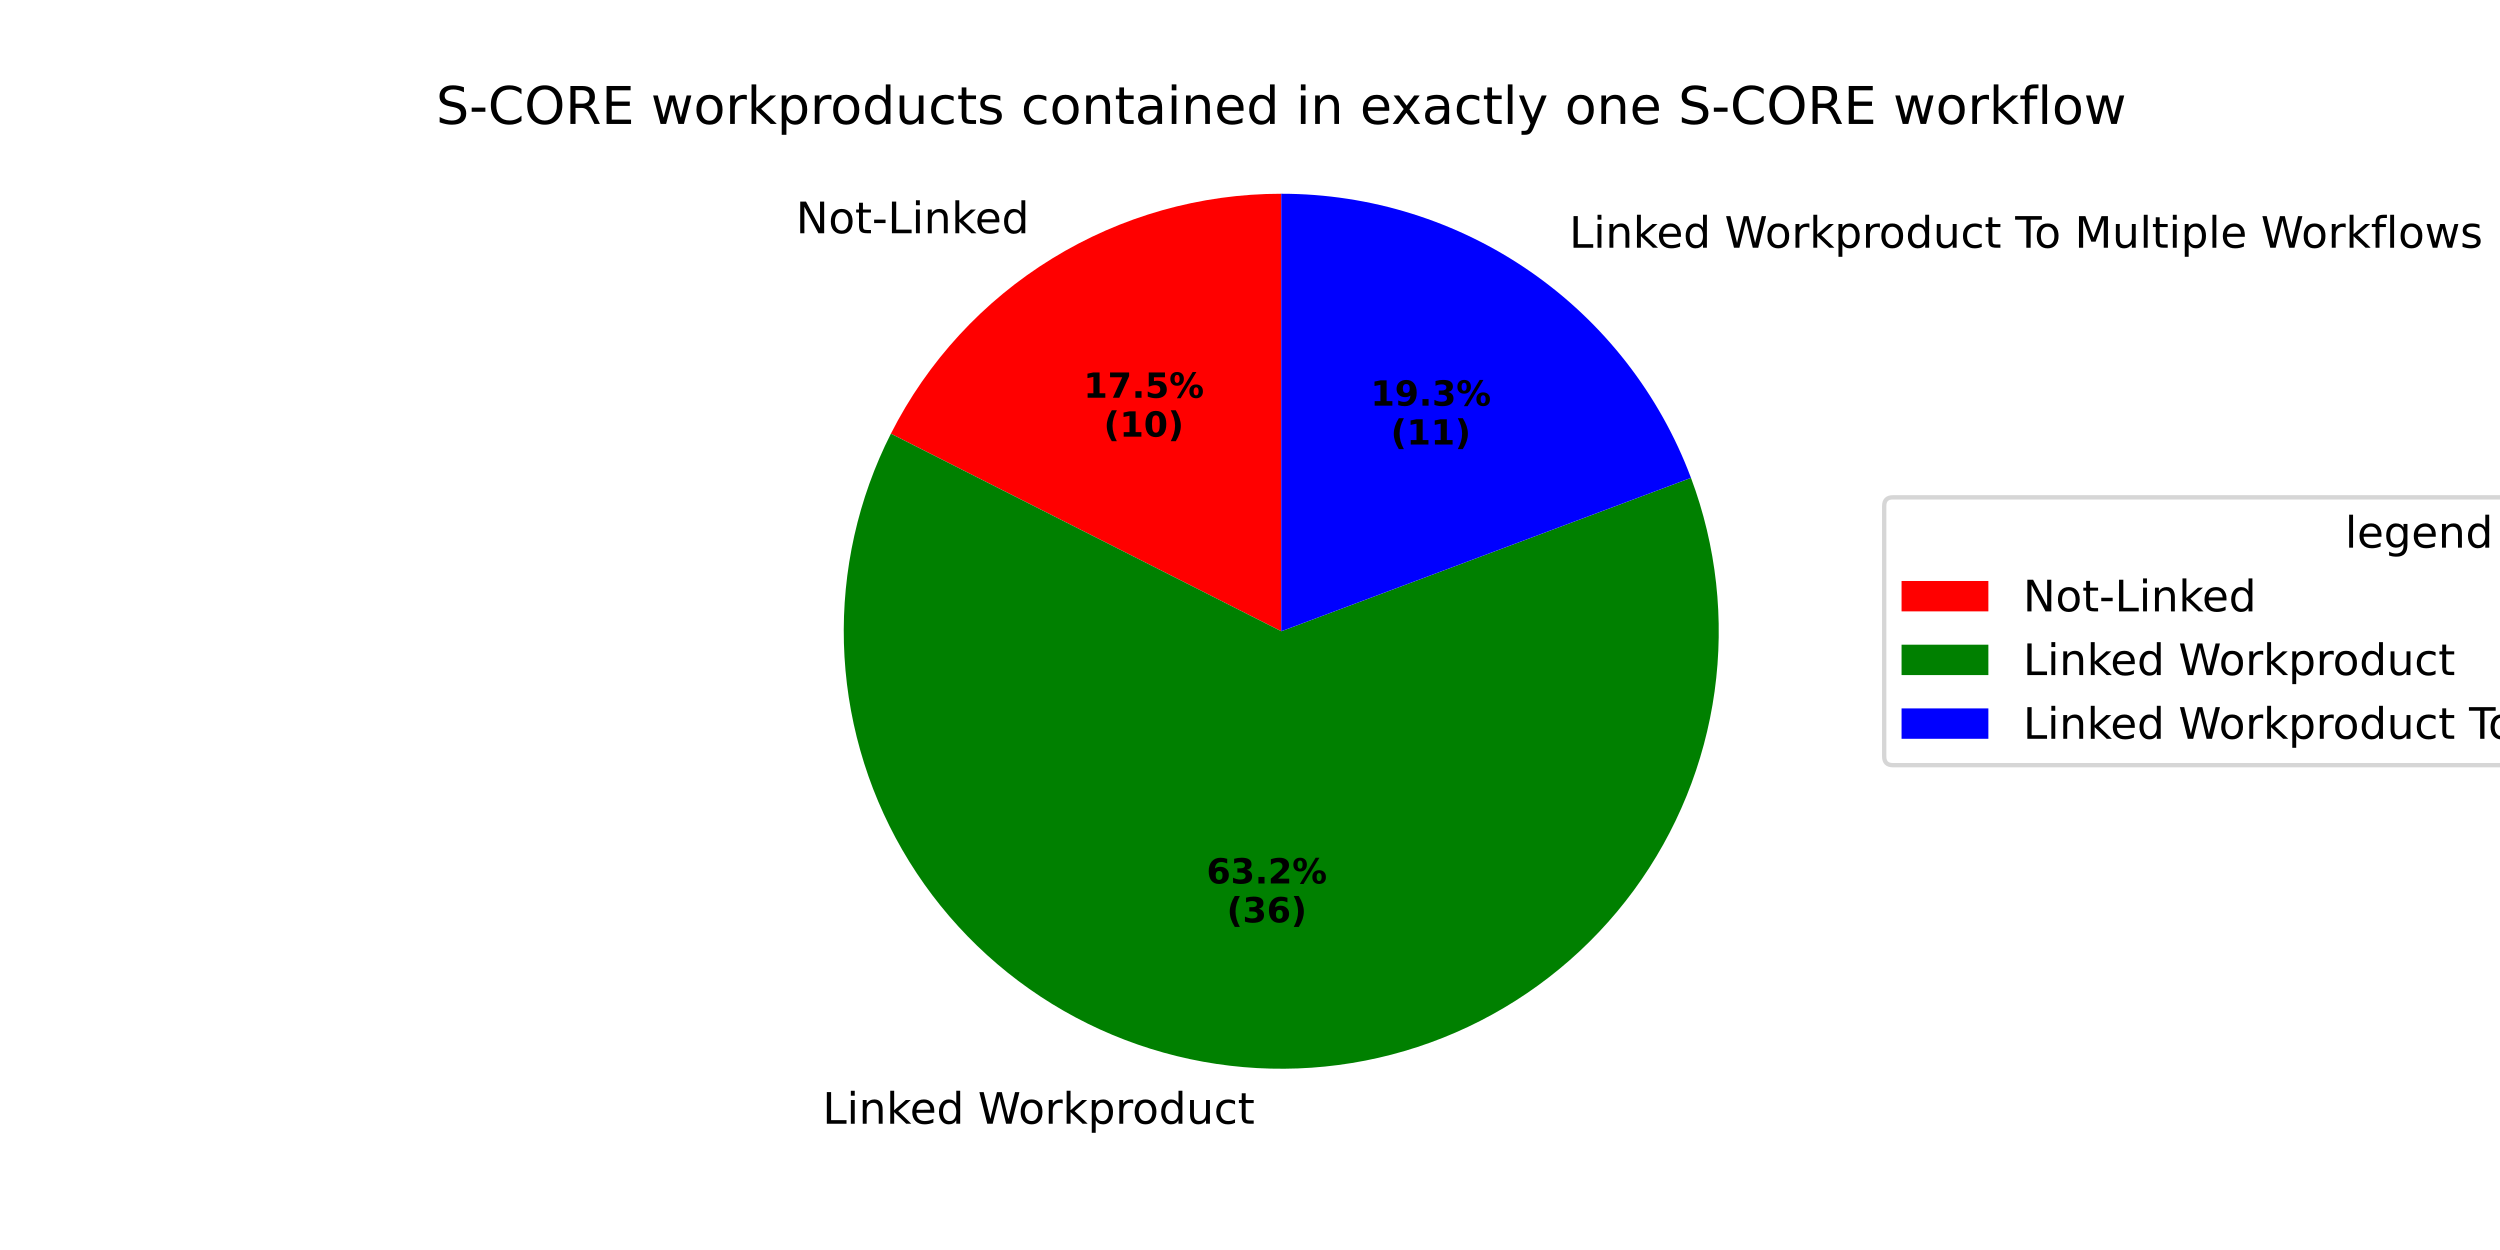
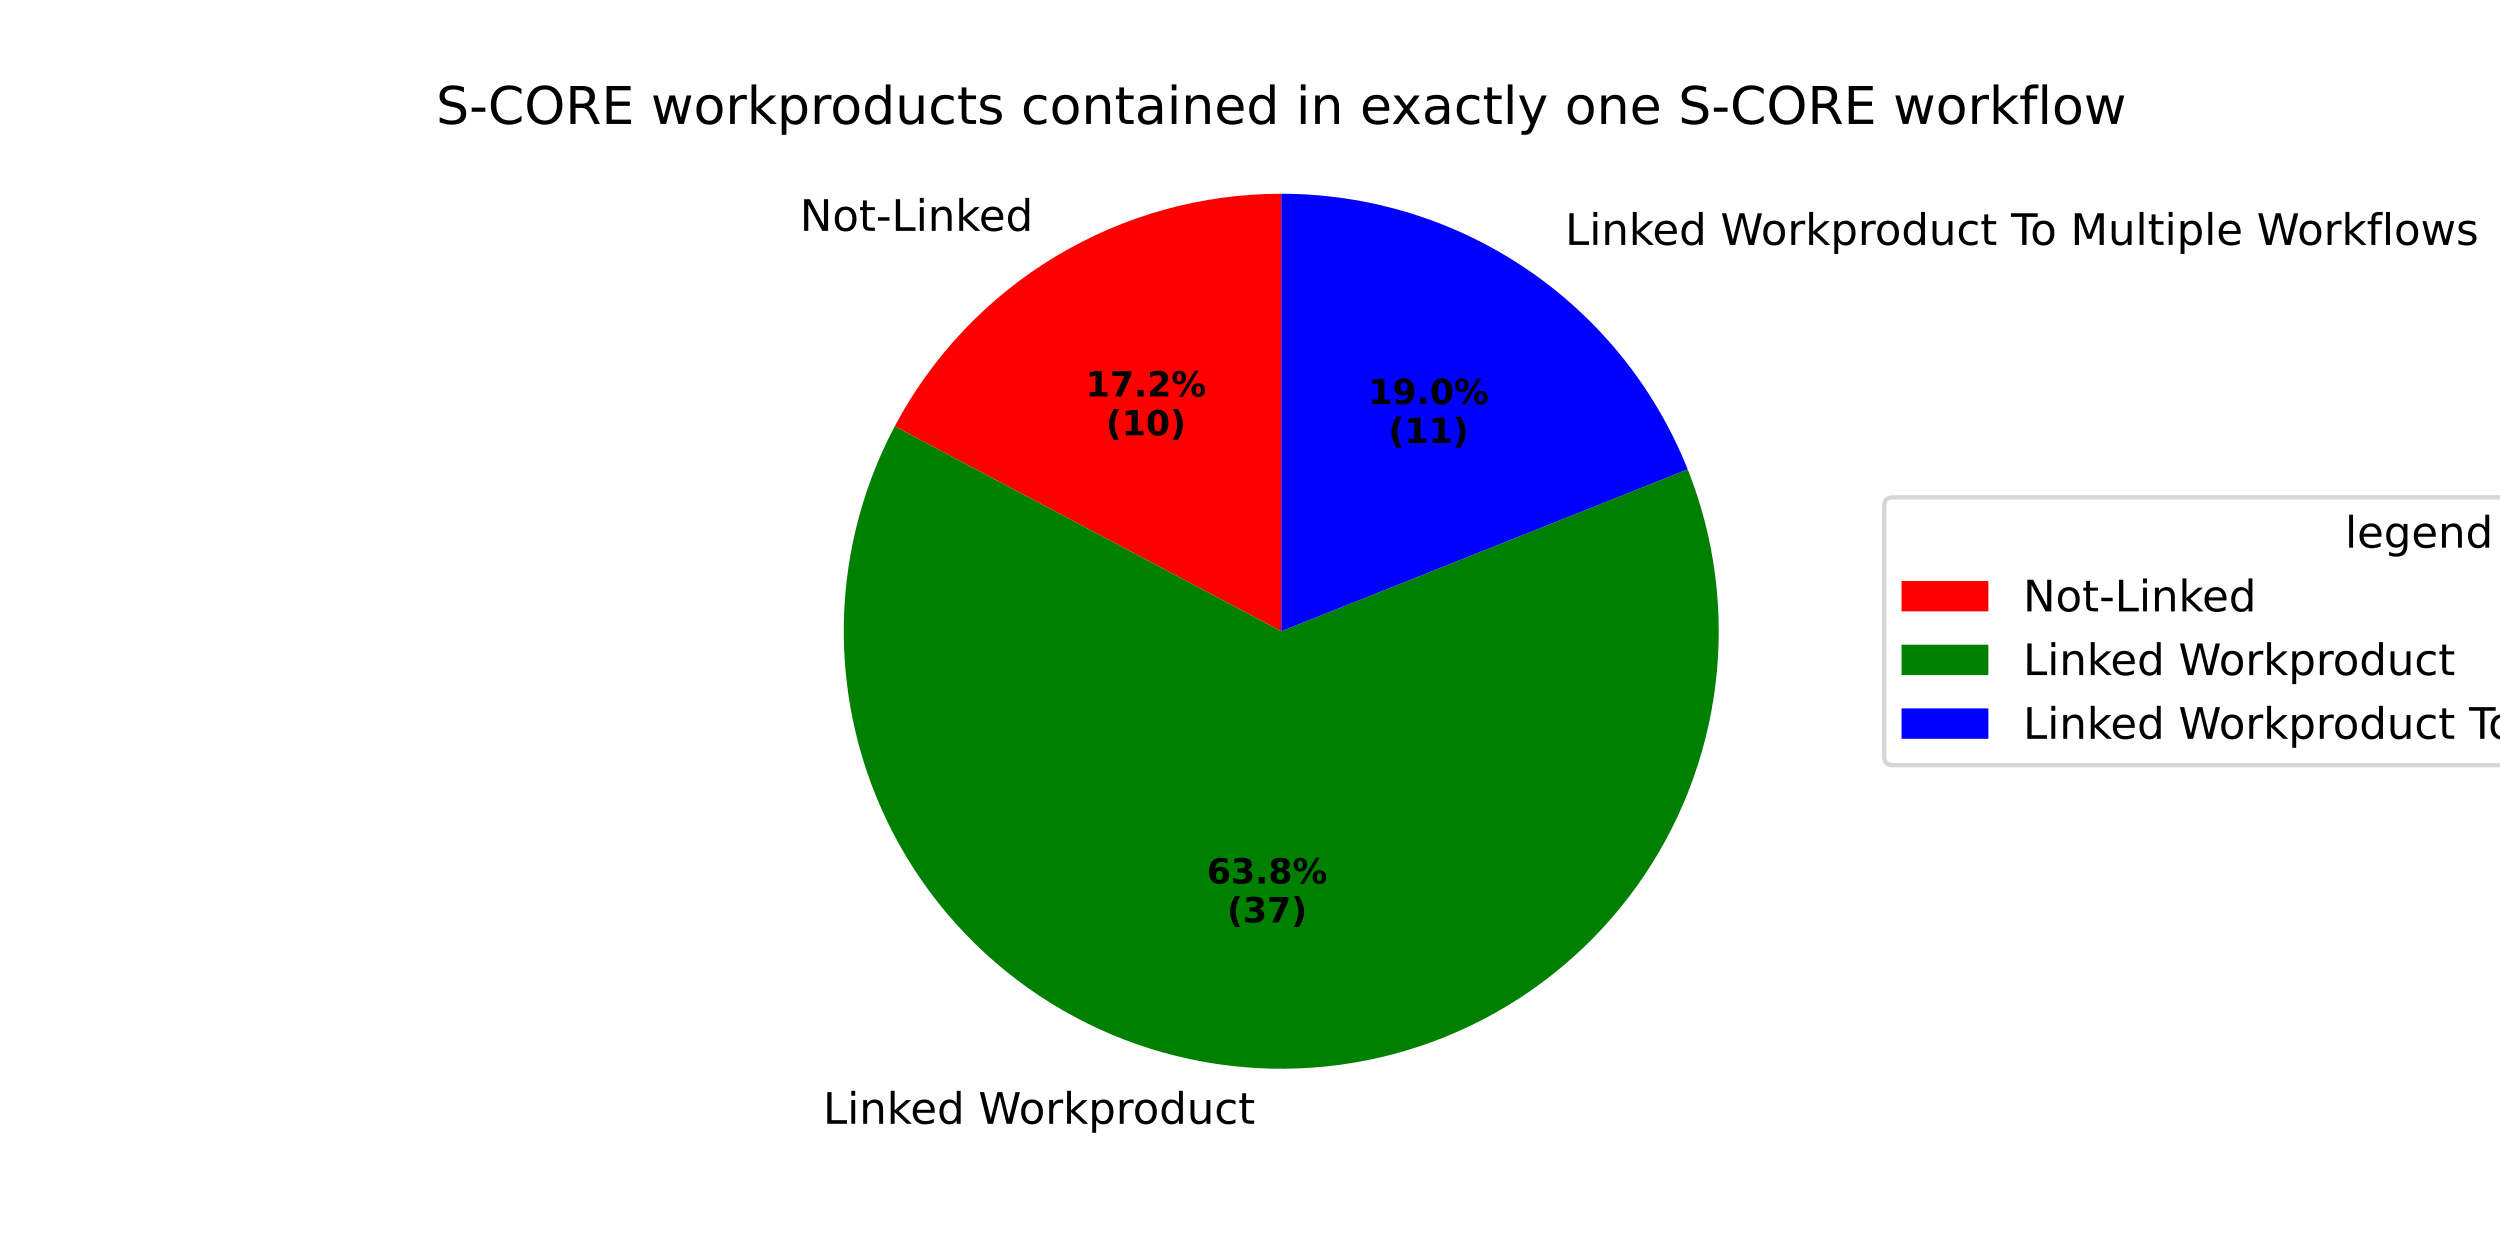
<svg xmlns="http://www.w3.org/2000/svg" xmlns:xlink="http://www.w3.org/1999/xlink" width="576pt" height="288pt" viewBox="0 0 576 288" version="1.1">
  <defs>
    <style type="text/css">*{stroke-linejoin: round; stroke-linecap: butt}</style>
  </defs>
  <g id="figure_1">
    <g id="patch_1">
      <path d="M 0 288  L 576 288  L 576 0  L 0 0  z " style="fill: #ffffff" />
    </g>
    <g id="axes_1">
      <g id="patch_2">
-         <path d="M 295.2 44.64  C 276.565 44.64 258.29 49.808 242.414 59.567  C 226.538 69.325 213.675 83.298 205.261 99.925  L 295.2 145.44  z " style="fill: #ff0000" />
+         <path d="M 295.2 44.64  C 276.89 44.64 258.921 49.629 243.232 59.069  C 227.543 68.509 214.719 82.047 206.142 98.224  L 295.2 145.44  z " style="fill: #ff0000" />
      </g>
      <g id="patch_3">
-         <path d="M 205.261 99.925  C 197.697 114.872 193.977 131.472 194.438 148.217  C 194.9 164.963 199.529 181.332 207.905 195.84  C 216.281 210.348 228.143 222.541 242.414 231.313  C 256.685 240.086 272.921 245.164 289.647 246.087  C 306.374 247.01 323.069 243.749 338.219 236.599  C 353.369 229.45 366.5 218.635 376.421 205.137  C 386.342 191.639 392.744 175.878 395.045 159.285  C 397.346 142.692 395.474 125.784 389.6 110.096  L 295.2 145.44  z " style="fill: #008000" />
+         <path d="M 206.142 98.224  C 198.216 113.175 194.18 129.884 194.409 146.805  C 194.638 163.726 199.125 180.319 207.453 195.05  C 215.782 209.781 227.687 222.18 242.067 231.1  C 256.448 240.019 272.845 245.176 289.743 246.092  C 306.64 247.008 323.499 243.655 338.76 236.342  C 354.02 229.029 367.196 217.99 377.069 204.246  C 386.941 190.502 393.195 174.491 395.252 157.694  C 397.31 140.898 395.104 123.85 388.841 108.13  L 295.2 145.44  z " style="fill: #008000" />
      </g>
      <g id="patch_4">
-         <path d="M 389.6 110.096  C 382.403 90.873 369.504 74.3 352.637 62.605  C 335.769 50.909 315.725 44.64 295.2 44.64  L 295.2 145.44  z " style="fill: #0000ff" />
+         <path d="M 388.841 108.13  C 381.377 89.396 368.459 73.326 351.768 62.009  C 335.076 50.692 315.366 44.64 295.2 44.64  L 295.2 145.44  z " style="fill: #0000ff" />
      </g>
      <g id="matplotlib.axis_1" />
      <g id="matplotlib.axis_2" />
      <g id="text_1">
-         <g transform="translate(183.3899 53.73856) scale(0.1 -0.1)">
+         <g transform="translate(184.2901 53.19106) scale(0.1 -0.1)">
          <defs>
            <path id="DejaVuSans-4e" d="M 628 4666  L 1478 4666  L 3547 763  L 3547 4666  L 4159 4666  L 4159 0  L 3309 0  L 1241 3903  L 1241 0  L 628 0  L 628 4666  z " transform="scale(0.015625)" />
            <path id="DejaVuSans-6f" d="M 1959 3097  Q 1497 3097 1228 2736  Q 959 2375 959 1747  Q 959 1119 1226 758  Q 1494 397 1959 397  Q 2419 397 2687 759  Q 2956 1122 2956 1747  Q 2956 2369 2687 2733  Q 2419 3097 1959 3097  z M 1959 3584  Q 2709 3584 3137 3096  Q 3566 2609 3566 1747  Q 3566 888 3137 398  Q 2709 -91 1959 -91  Q 1206 -91 779 398  Q 353 888 353 1747  Q 353 2609 779 3096  Q 1206 3584 1959 3584  z " transform="scale(0.015625)" />
            <path id="DejaVuSans-74" d="M 1172 4494  L 1172 3500  L 2356 3500  L 2356 3053  L 1172 3053  L 1172 1153  Q 1172 725 1289 603  Q 1406 481 1766 481  L 2356 481  L 2356 0  L 1766 0  Q 1100 0 847 248  Q 594 497 594 1153  L 594 3053  L 172 3053  L 172 3500  L 594 3500  L 594 4494  L 1172 4494  z " transform="scale(0.015625)" />
            <path id="DejaVuSans-2d" d="M 313 2009  L 1997 2009  L 1997 1497  L 313 1497  L 313 2009  z " transform="scale(0.015625)" />
            <path id="DejaVuSans-4c" d="M 628 4666  L 1259 4666  L 1259 531  L 3531 531  L 3531 0  L 628 0  L 628 4666  z " transform="scale(0.015625)" />
            <path id="DejaVuSans-69" d="M 603 3500  L 1178 3500  L 1178 0  L 603 0  L 603 3500  z M 603 4863  L 1178 4863  L 1178 4134  L 603 4134  L 603 4863  z " transform="scale(0.015625)" />
            <path id="DejaVuSans-6e" d="M 3513 2113  L 3513 0  L 2938 0  L 2938 2094  Q 2938 2591 2744 2837  Q 2550 3084 2163 3084  Q 1697 3084 1428 2787  Q 1159 2491 1159 1978  L 1159 0  L 581 0  L 581 3500  L 1159 3500  L 1159 2956  Q 1366 3272 1645 3428  Q 1925 3584 2291 3584  Q 2894 3584 3203 3211  Q 3513 2838 3513 2113  z " transform="scale(0.015625)" />
            <path id="DejaVuSans-6b" d="M 581 4863  L 1159 4863  L 1159 1991  L 2875 3500  L 3609 3500  L 1753 1863  L 3688 0  L 2938 0  L 1159 1709  L 1159 0  L 581 0  L 581 4863  z " transform="scale(0.015625)" />
            <path id="DejaVuSans-65" d="M 3597 1894  L 3597 1613  L 953 1613  Q 991 1019 1311 708  Q 1631 397 2203 397  Q 2534 397 2845 478  Q 3156 559 3463 722  L 3463 178  Q 3153 47 2828 -22  Q 2503 -91 2169 -91  Q 1331 -91 842 396  Q 353 884 353 1716  Q 353 2575 817 3079  Q 1281 3584 2069 3584  Q 2775 3584 3186 3129  Q 3597 2675 3597 1894  z M 3022 2063  Q 3016 2534 2758 2815  Q 2500 3097 2075 3097  Q 1594 3097 1305 2825  Q 1016 2553 972 2059  L 3022 2063  z " transform="scale(0.015625)" />
            <path id="DejaVuSans-64" d="M 2906 2969  L 2906 4863  L 3481 4863  L 3481 0  L 2906 0  L 2906 525  Q 2725 213 2448 61  Q 2172 -91 1784 -91  Q 1150 -91 751 415  Q 353 922 353 1747  Q 353 2572 751 3078  Q 1150 3584 1784 3584  Q 2172 3584 2448 3432  Q 2725 3281 2906 2969  z M 947 1747  Q 947 1113 1208 752  Q 1469 391 1925 391  Q 2381 391 2643 752  Q 2906 1113 2906 1747  Q 2906 2381 2643 2742  Q 2381 3103 1925 3103  Q 1469 3103 1208 2742  Q 947 2381 947 1747  z " transform="scale(0.015625)" />
          </defs>
          <use xlink:href="#DejaVuSans-4e" />
          <use xlink:href="#DejaVuSans-6f" transform="translate(74.80469 0)" />
          <use xlink:href="#DejaVuSans-74" transform="translate(135.9863 0)" />
          <use xlink:href="#DejaVuSans-2d" transform="translate(175.1953 0)" />
          <use xlink:href="#DejaVuSans-4c" transform="translate(211.2793 0)" />
          <use xlink:href="#DejaVuSans-69" transform="translate(266.9922 0)" />
          <use xlink:href="#DejaVuSans-6e" transform="translate(294.7754 0)" />
          <use xlink:href="#DejaVuSans-6b" transform="translate(358.1543 0)" />
          <use xlink:href="#DejaVuSans-65" transform="translate(412.4395 0)" />
          <use xlink:href="#DejaVuSans-64" transform="translate(473.9629 0)" />
        </g>
      </g>
      <g id="text_2">
-         <g transform="translate(249.6514 91.64429) scale(0.08 -0.08)">
+         <g transform="translate(250.1425 91.34566) scale(0.08 -0.08)">
          <defs>
            <path id="DejaVuSans-Bold-31" d="M 750 831  L 1813 831  L 1813 3847  L 722 3622  L 722 4441  L 1806 4666  L 2950 4666  L 2950 831  L 4013 831  L 4013 0  L 750 0  L 750 831  z " transform="scale(0.015625)" />
            <path id="DejaVuSans-Bold-37" d="M 428 4666  L 3944 4666  L 3944 3988  L 2125 0  L 953 0  L 2675 3781  L 428 3781  L 428 4666  z " transform="scale(0.015625)" />
            <path id="DejaVuSans-Bold-2e" d="M 653 1209  L 1778 1209  L 1778 0  L 653 0  L 653 1209  z " transform="scale(0.015625)" />
-             <path id="DejaVuSans-Bold-35" d="M 678 4666  L 3669 4666  L 3669 3781  L 1638 3781  L 1638 3059  Q 1775 3097 1914 3117  Q 2053 3138 2203 3138  Q 3056 3138 3531 2711  Q 4006 2284 4006 1522  Q 4006 766 3489 337  Q 2972 -91 2053 -91  Q 1656 -91 1267 -14  Q 878 63 494 219  L 494 1166  Q 875 947 1217 837  Q 1559 728 1863 728  Q 2300 728 2551 942  Q 2803 1156 2803 1522  Q 2803 1891 2551 2103  Q 2300 2316 1863 2316  Q 1603 2316 1309 2248  Q 1016 2181 678 2041  L 678 4666  z " transform="scale(0.015625)" />
+             <path id="DejaVuSans-Bold-32" d="M 1844 884  L 3897 884  L 3897 0  L 506 0  L 506 884  L 2209 2388  Q 2438 2594 2547 2791  Q 2656 2988 2656 3200  Q 2656 3528 2436 3728  Q 2216 3928 1850 3928  Q 1569 3928 1234 3808  Q 900 3688 519 3450  L 519 4475  Q 925 4609 1322 4679  Q 1719 4750 2100 4750  Q 2938 4750 3402 4381  Q 3866 4013 3866 3353  Q 3866 2972 3669 2642  Q 3472 2313 2841 1759  L 1844 884  z " transform="scale(0.015625)" />
            <path id="DejaVuSans-Bold-25" d="M 4959 1925  Q 4738 1925 4616 1733  Q 4494 1541 4494 1184  Q 4494 825 4614 633  Q 4734 441 4959 441  Q 5184 441 5303 633  Q 5422 825 5422 1184  Q 5422 1541 5301 1733  Q 5181 1925 4959 1925  z M 4959 2450  Q 5541 2450 5875 2112  Q 6209 1775 6209 1184  Q 6209 594 5875 251  Q 5541 -91 4959 -91  Q 4378 -91 4042 251  Q 3706 594 3706 1184  Q 3706 1772 4042 2111  Q 4378 2450 4959 2450  z M 2094 -91  L 1403 -91  L 4319 4750  L 5013 4750  L 2094 -91  z M 1453 4750  Q 2034 4750 2367 4411  Q 2700 4072 2700 3481  Q 2700 2891 2367 2550  Q 2034 2209 1453 2209  Q 872 2209 539 2550  Q 206 2891 206 3481  Q 206 4072 539 4411  Q 872 4750 1453 4750  z M 1453 4225  Q 1228 4225 1106 4031  Q 984 3838 984 3481  Q 984 3122 1106 2926  Q 1228 2731 1453 2731  Q 1678 2731 1798 2926  Q 1919 3122 1919 3481  Q 1919 3838 1797 4031  Q 1675 4225 1453 4225  z " transform="scale(0.015625)" />
          </defs>
          <use xlink:href="#DejaVuSans-Bold-31" />
          <use xlink:href="#DejaVuSans-Bold-37" transform="translate(69.58008 0)" />
          <use xlink:href="#DejaVuSans-Bold-2e" transform="translate(139.1602 0)" />
-           <use xlink:href="#DejaVuSans-Bold-35" transform="translate(177.1484 0)" />
+           <use xlink:href="#DejaVuSans-Bold-32" transform="translate(177.1484 0)" />
          <use xlink:href="#DejaVuSans-Bold-25" transform="translate(246.7285 0)" />
        </g>
-         <g transform="translate(254.3058 100.6025) scale(0.08 -0.08)">
+         <g transform="translate(254.7968 100.3039) scale(0.08 -0.08)">
          <defs>
            <path id="DejaVuSans-Bold-28" d="M 2413 -844  L 1484 -844  Q 1006 -72 778 623  Q 550 1319 550 2003  Q 550 2688 779 3389  Q 1009 4091 1484 4856  L 2413 4856  Q 2013 4116 1813 3408  Q 1613 2700 1613 2009  Q 1613 1319 1811 609  Q 2009 -100 2413 -844  z " transform="scale(0.015625)" />
            <path id="DejaVuSans-Bold-30" d="M 2944 2338  Q 2944 3213 2780 3570  Q 2616 3928 2228 3928  Q 1841 3928 1675 3570  Q 1509 3213 1509 2338  Q 1509 1453 1675 1090  Q 1841 728 2228 728  Q 2613 728 2778 1090  Q 2944 1453 2944 2338  z M 4147 2328  Q 4147 1169 3647 539  Q 3147 -91 2228 -91  Q 1306 -91 806 539  Q 306 1169 306 2328  Q 306 3491 806 4120  Q 1306 4750 2228 4750  Q 3147 4750 3647 4120  Q 4147 3491 4147 2328  z " transform="scale(0.015625)" />
            <path id="DejaVuSans-Bold-29" d="M 513 -844  Q 913 -100 1113 609  Q 1313 1319 1313 2009  Q 1313 2700 1113 3408  Q 913 4116 513 4856  L 1441 4856  Q 1916 4091 2145 3389  Q 2375 2688 2375 2003  Q 2375 1319 2147 623  Q 1919 -72 1441 -844  L 513 -844  z " transform="scale(0.015625)" />
          </defs>
          <use xlink:href="#DejaVuSans-Bold-28" />
          <use xlink:href="#DejaVuSans-Bold-31" transform="translate(45.70312 0)" />
          <use xlink:href="#DejaVuSans-Bold-30" transform="translate(115.2832 0)" />
          <use xlink:href="#DejaVuSans-Bold-29" transform="translate(184.8633 0)" />
        </g>
      </g>
      <g id="text_3">
-         <g transform="translate(186.3404 258.911) scale(0.1 -0.1)">
+         <g transform="translate(186.4456 258.9168) scale(0.1 -0.1)">
          <defs>
            <path id="DejaVuSans-20" transform="scale(0.015625)" />
            <path id="DejaVuSans-57" d="M 213 4666  L 850 4666  L 1831 722  L 2809 4666  L 3519 4666  L 4500 722  L 5478 4666  L 6119 4666  L 4947 0  L 4153 0  L 3169 4050  L 2175 0  L 1381 0  L 213 4666  z " transform="scale(0.015625)" />
            <path id="DejaVuSans-72" d="M 2631 2963  Q 2534 3019 2420 3045  Q 2306 3072 2169 3072  Q 1681 3072 1420 2755  Q 1159 2438 1159 1844  L 1159 0  L 581 0  L 581 3500  L 1159 3500  L 1159 2956  Q 1341 3275 1631 3429  Q 1922 3584 2338 3584  Q 2397 3584 2469 3576  Q 2541 3569 2628 3553  L 2631 2963  z " transform="scale(0.015625)" />
            <path id="DejaVuSans-70" d="M 1159 525  L 1159 -1331  L 581 -1331  L 581 3500  L 1159 3500  L 1159 2969  Q 1341 3281 1617 3432  Q 1894 3584 2278 3584  Q 2916 3584 3314 3078  Q 3713 2572 3713 1747  Q 3713 922 3314 415  Q 2916 -91 2278 -91  Q 1894 -91 1617 61  Q 1341 213 1159 525  z M 3116 1747  Q 3116 2381 2855 2742  Q 2594 3103 2138 3103  Q 1681 3103 1420 2742  Q 1159 2381 1159 1747  Q 1159 1113 1420 752  Q 1681 391 2138 391  Q 2594 391 2855 752  Q 3116 1113 3116 1747  z " transform="scale(0.015625)" />
            <path id="DejaVuSans-75" d="M 544 1381  L 544 3500  L 1119 3500  L 1119 1403  Q 1119 906 1312 657  Q 1506 409 1894 409  Q 2359 409 2629 706  Q 2900 1003 2900 1516  L 2900 3500  L 3475 3500  L 3475 0  L 2900 0  L 2900 538  Q 2691 219 2414 64  Q 2138 -91 1772 -91  Q 1169 -91 856 284  Q 544 659 544 1381  z M 1991 3584  L 1991 3584  z " transform="scale(0.015625)" />
            <path id="DejaVuSans-63" d="M 3122 3366  L 3122 2828  Q 2878 2963 2633 3030  Q 2388 3097 2138 3097  Q 1578 3097 1268 2742  Q 959 2388 959 1747  Q 959 1106 1268 751  Q 1578 397 2138 397  Q 2388 397 2633 464  Q 2878 531 3122 666  L 3122 134  Q 2881 22 2623 -34  Q 2366 -91 2075 -91  Q 1284 -91 818 406  Q 353 903 353 1747  Q 353 2603 823 3093  Q 1294 3584 2113 3584  Q 2378 3584 2631 3529  Q 2884 3475 3122 3366  z " transform="scale(0.015625)" />
          </defs>
          <use xlink:href="#DejaVuSans-20" />
          <use xlink:href="#DejaVuSans-4c" transform="translate(31.78711 0)" />
          <use xlink:href="#DejaVuSans-69" transform="translate(87.5 0)" />
          <use xlink:href="#DejaVuSans-6e" transform="translate(115.2832 0)" />
          <use xlink:href="#DejaVuSans-6b" transform="translate(178.6621 0)" />
          <use xlink:href="#DejaVuSans-65" transform="translate(232.9473 0)" />
          <use xlink:href="#DejaVuSans-64" transform="translate(294.4707 0)" />
          <use xlink:href="#DejaVuSans-20" transform="translate(357.9473 0)" />
          <use xlink:href="#DejaVuSans-57" transform="translate(389.7344 0)" />
          <use xlink:href="#DejaVuSans-6f" transform="translate(482.7363 0)" />
          <use xlink:href="#DejaVuSans-72" transform="translate(543.918 0)" />
          <use xlink:href="#DejaVuSans-6b" transform="translate(585.0312 0)" />
          <use xlink:href="#DejaVuSans-70" transform="translate(642.9414 0)" />
          <use xlink:href="#DejaVuSans-72" transform="translate(706.418 0)" />
          <use xlink:href="#DejaVuSans-6f" transform="translate(745.2812 0)" />
          <use xlink:href="#DejaVuSans-64" transform="translate(806.4629 0)" />
          <use xlink:href="#DejaVuSans-75" transform="translate(869.9395 0)" />
          <use xlink:href="#DejaVuSans-63" transform="translate(933.3184 0)" />
          <use xlink:href="#DejaVuSans-74" transform="translate(988.2988 0)" />
        </g>
      </g>
      <g id="text_4">
-         <g transform="translate(277.9915 203.5565) scale(0.08 -0.08)">
+         <g transform="translate(278.0488 203.5597) scale(0.08 -0.08)">
          <defs>
            <path id="DejaVuSans-Bold-36" d="M 2316 2303  Q 2000 2303 1842 2098  Q 1684 1894 1684 1484  Q 1684 1075 1842 870  Q 2000 666 2316 666  Q 2634 666 2792 870  Q 2950 1075 2950 1484  Q 2950 1894 2792 2098  Q 2634 2303 2316 2303  z M 3803 4544  L 3803 3681  Q 3506 3822 3243 3889  Q 2981 3956 2731 3956  Q 2194 3956 1894 3657  Q 1594 3359 1544 2772  Q 1750 2925 1990 3001  Q 2231 3078 2516 3078  Q 3231 3078 3670 2659  Q 4109 2241 4109 1563  Q 4109 813 3618 361  Q 3128 -91 2303 -91  Q 1394 -91 895 523  Q 397 1138 397 2266  Q 397 3422 980 4083  Q 1563 4744 2578 4744  Q 2900 4744 3203 4694  Q 3506 4644 3803 4544  z " transform="scale(0.015625)" />
            <path id="DejaVuSans-Bold-33" d="M 2981 2516  Q 3453 2394 3698 2092  Q 3944 1791 3944 1325  Q 3944 631 3412 270  Q 2881 -91 1863 -91  Q 1503 -91 1142 -33  Q 781 25 428 141  L 428 1069  Q 766 900 1098 814  Q 1431 728 1753 728  Q 2231 728 2486 893  Q 2741 1059 2741 1369  Q 2741 1688 2480 1852  Q 2219 2016 1709 2016  L 1228 2016  L 1228 2791  L 1734 2791  Q 2188 2791 2409 2933  Q 2631 3075 2631 3366  Q 2631 3634 2415 3781  Q 2200 3928 1806 3928  Q 1516 3928 1219 3862  Q 922 3797 628 3669  L 628 4550  Q 984 4650 1334 4700  Q 1684 4750 2022 4750  Q 2931 4750 3382 4451  Q 3834 4153 3834 3553  Q 3834 3144 3618 2883  Q 3403 2622 2981 2516  z " transform="scale(0.015625)" />
-             <path id="DejaVuSans-Bold-32" d="M 1844 884  L 3897 884  L 3897 0  L 506 0  L 506 884  L 2209 2388  Q 2438 2594 2547 2791  Q 2656 2988 2656 3200  Q 2656 3528 2436 3728  Q 2216 3928 1850 3928  Q 1569 3928 1234 3808  Q 900 3688 519 3450  L 519 4475  Q 925 4609 1322 4679  Q 1719 4750 2100 4750  Q 2938 4750 3402 4381  Q 3866 4013 3866 3353  Q 3866 2972 3669 2642  Q 3472 2313 2841 1759  L 1844 884  z " transform="scale(0.015625)" />
+             <path id="DejaVuSans-Bold-38" d="M 2228 2088  Q 1891 2088 1709 1903  Q 1528 1719 1528 1375  Q 1528 1031 1709 848  Q 1891 666 2228 666  Q 2563 666 2741 848  Q 2919 1031 2919 1375  Q 2919 1722 2741 1905  Q 2563 2088 2228 2088  z M 1350 2484  Q 925 2613 709 2878  Q 494 3144 494 3541  Q 494 4131 934 4440  Q 1375 4750 2228 4750  Q 3075 4750 3515 4442  Q 3956 4134 3956 3541  Q 3956 3144 3739 2878  Q 3522 2613 3097 2484  Q 3572 2353 3814 2058  Q 4056 1763 4056 1313  Q 4056 619 3595 264  Q 3134 -91 2228 -91  Q 1319 -91 855 264  Q 391 619 391 1313  Q 391 1763 633 2058  Q 875 2353 1350 2484  z M 1631 3419  Q 1631 3141 1786 2991  Q 1941 2841 2228 2841  Q 2509 2841 2662 2991  Q 2816 3141 2816 3419  Q 2816 3697 2662 3845  Q 2509 3994 2228 3994  Q 1941 3994 1786 3844  Q 1631 3694 1631 3419  z " transform="scale(0.015625)" />
          </defs>
          <use xlink:href="#DejaVuSans-Bold-36" />
          <use xlink:href="#DejaVuSans-Bold-33" transform="translate(69.58008 0)" />
          <use xlink:href="#DejaVuSans-Bold-2e" transform="translate(139.1602 0)" />
-           <use xlink:href="#DejaVuSans-Bold-32" transform="translate(177.1484 0)" />
+           <use xlink:href="#DejaVuSans-Bold-38" transform="translate(177.1484 0)" />
          <use xlink:href="#DejaVuSans-Bold-25" transform="translate(246.7285 0)" />
        </g>
-         <g transform="translate(282.6459 212.5148) scale(0.08 -0.08)">
+         <g transform="translate(282.7032 212.5179) scale(0.08 -0.08)">
          <use xlink:href="#DejaVuSans-Bold-28" />
          <use xlink:href="#DejaVuSans-Bold-33" transform="translate(45.70312 0)" />
-           <use xlink:href="#DejaVuSans-Bold-36" transform="translate(115.2832 0)" />
+           <use xlink:href="#DejaVuSans-Bold-37" transform="translate(115.2832 0)" />
          <use xlink:href="#DejaVuSans-Bold-29" transform="translate(184.8633 0)" />
        </g>
      </g>
      <g id="text_5">
-         <g transform="translate(358.3803 57.08063) scale(0.1 -0.1)">
+         <g transform="translate(357.4245 56.42524) scale(0.1 -0.1)">
          <defs>
            <path id="DejaVuSans-54" d="M -19 4666  L 3928 4666  L 3928 4134  L 2272 4134  L 2272 0  L 1638 0  L 1638 4134  L -19 4134  L -19 4666  z " transform="scale(0.015625)" />
            <path id="DejaVuSans-4d" d="M 628 4666  L 1569 4666  L 2759 1491  L 3956 4666  L 4897 4666  L 4897 0  L 4281 0  L 4281 4097  L 3078 897  L 2444 897  L 1241 4097  L 1241 0  L 628 0  L 628 4666  z " transform="scale(0.015625)" />
            <path id="DejaVuSans-6c" d="M 603 4863  L 1178 4863  L 1178 0  L 603 0  L 603 4863  z " transform="scale(0.015625)" />
            <path id="DejaVuSans-66" d="M 2375 4863  L 2375 4384  L 1825 4384  Q 1516 4384 1395 4259  Q 1275 4134 1275 3809  L 1275 3500  L 2222 3500  L 2222 3053  L 1275 3053  L 1275 0  L 697 0  L 697 3053  L 147 3053  L 147 3500  L 697 3500  L 697 3744  Q 697 4328 969 4595  Q 1241 4863 1831 4863  L 2375 4863  z " transform="scale(0.015625)" />
            <path id="DejaVuSans-77" d="M 269 3500  L 844 3500  L 1563 769  L 2278 3500  L 2956 3500  L 3675 769  L 4391 3500  L 4966 3500  L 4050 0  L 3372 0  L 2619 2869  L 1863 0  L 1184 0  L 269 3500  z " transform="scale(0.015625)" />
            <path id="DejaVuSans-73" d="M 2834 3397  L 2834 2853  Q 2591 2978 2328 3040  Q 2066 3103 1784 3103  Q 1356 3103 1142 2972  Q 928 2841 928 2578  Q 928 2378 1081 2264  Q 1234 2150 1697 2047  L 1894 2003  Q 2506 1872 2764 1633  Q 3022 1394 3022 966  Q 3022 478 2636 193  Q 2250 -91 1575 -91  Q 1294 -91 989 -36  Q 684 19 347 128  L 347 722  Q 666 556 975 473  Q 1284 391 1588 391  Q 1994 391 2212 530  Q 2431 669 2431 922  Q 2431 1156 2273 1281  Q 2116 1406 1581 1522  L 1381 1569  Q 847 1681 609 1914  Q 372 2147 372 2553  Q 372 3047 722 3315  Q 1072 3584 1716 3584  Q 2034 3584 2315 3537  Q 2597 3491 2834 3397  z " transform="scale(0.015625)" />
          </defs>
          <use xlink:href="#DejaVuSans-20" />
          <use xlink:href="#DejaVuSans-4c" transform="translate(31.78711 0)" />
          <use xlink:href="#DejaVuSans-69" transform="translate(87.5 0)" />
          <use xlink:href="#DejaVuSans-6e" transform="translate(115.2832 0)" />
          <use xlink:href="#DejaVuSans-6b" transform="translate(178.6621 0)" />
          <use xlink:href="#DejaVuSans-65" transform="translate(232.9473 0)" />
          <use xlink:href="#DejaVuSans-64" transform="translate(294.4707 0)" />
          <use xlink:href="#DejaVuSans-20" transform="translate(357.9473 0)" />
          <use xlink:href="#DejaVuSans-57" transform="translate(389.7344 0)" />
          <use xlink:href="#DejaVuSans-6f" transform="translate(482.7363 0)" />
          <use xlink:href="#DejaVuSans-72" transform="translate(543.918 0)" />
          <use xlink:href="#DejaVuSans-6b" transform="translate(585.0312 0)" />
          <use xlink:href="#DejaVuSans-70" transform="translate(642.9414 0)" />
          <use xlink:href="#DejaVuSans-72" transform="translate(706.418 0)" />
          <use xlink:href="#DejaVuSans-6f" transform="translate(745.2812 0)" />
          <use xlink:href="#DejaVuSans-64" transform="translate(806.4629 0)" />
          <use xlink:href="#DejaVuSans-75" transform="translate(869.9395 0)" />
          <use xlink:href="#DejaVuSans-63" transform="translate(933.3184 0)" />
          <use xlink:href="#DejaVuSans-74" transform="translate(988.2988 0)" />
          <use xlink:href="#DejaVuSans-20" transform="translate(1027.508 0)" />
          <use xlink:href="#DejaVuSans-54" transform="translate(1059.295 0)" />
          <use xlink:href="#DejaVuSans-6f" transform="translate(1103.379 0)" />
          <use xlink:href="#DejaVuSans-20" transform="translate(1164.561 0)" />
          <use xlink:href="#DejaVuSans-4d" transform="translate(1196.348 0)" />
          <use xlink:href="#DejaVuSans-75" transform="translate(1282.627 0)" />
          <use xlink:href="#DejaVuSans-6c" transform="translate(1346.006 0)" />
          <use xlink:href="#DejaVuSans-74" transform="translate(1373.789 0)" />
          <use xlink:href="#DejaVuSans-69" transform="translate(1412.998 0)" />
          <use xlink:href="#DejaVuSans-70" transform="translate(1440.781 0)" />
          <use xlink:href="#DejaVuSans-6c" transform="translate(1504.258 0)" />
          <use xlink:href="#DejaVuSans-65" transform="translate(1532.041 0)" />
          <use xlink:href="#DejaVuSans-20" transform="translate(1593.564 0)" />
          <use xlink:href="#DejaVuSans-57" transform="translate(1625.352 0)" />
          <use xlink:href="#DejaVuSans-6f" transform="translate(1718.354 0)" />
          <use xlink:href="#DejaVuSans-72" transform="translate(1779.535 0)" />
          <use xlink:href="#DejaVuSans-6b" transform="translate(1820.648 0)" />
          <use xlink:href="#DejaVuSans-66" transform="translate(1878.559 0)" />
          <use xlink:href="#DejaVuSans-6c" transform="translate(1913.764 0)" />
          <use xlink:href="#DejaVuSans-6f" transform="translate(1941.547 0)" />
          <use xlink:href="#DejaVuSans-77" transform="translate(2002.729 0)" />
          <use xlink:href="#DejaVuSans-73" transform="translate(2084.516 0)" />
        </g>
      </g>
      <g id="text_6">
-         <g transform="translate(315.7851 93.46724) scale(0.08 -0.08)">
+         <g transform="translate(315.2638 93.10976) scale(0.08 -0.08)">
          <defs>
            <path id="DejaVuSans-Bold-39" d="M 641 103  L 641 966  Q 928 831 1190 764  Q 1453 697 1709 697  Q 2247 697 2547 995  Q 2847 1294 2900 1881  Q 2688 1725 2447 1647  Q 2206 1569 1925 1569  Q 1209 1569 770 1986  Q 331 2403 331 3084  Q 331 3838 820 4291  Q 1309 4744 2131 4744  Q 3044 4744 3544 4128  Q 4044 3513 4044 2388  Q 4044 1231 3459 570  Q 2875 -91 1856 -91  Q 1528 -91 1228 -42  Q 928 6 641 103  z M 2125 2350  Q 2441 2350 2600 2554  Q 2759 2759 2759 3169  Q 2759 3575 2600 3781  Q 2441 3988 2125 3988  Q 1809 3988 1650 3781  Q 1491 3575 1491 3169  Q 1491 2759 1650 2554  Q 1809 2350 2125 2350  z " transform="scale(0.015625)" />
          </defs>
          <use xlink:href="#DejaVuSans-Bold-31" />
          <use xlink:href="#DejaVuSans-Bold-39" transform="translate(69.58008 0)" />
          <use xlink:href="#DejaVuSans-Bold-2e" transform="translate(139.1602 0)" />
-           <use xlink:href="#DejaVuSans-Bold-33" transform="translate(177.1484 0)" />
+           <use xlink:href="#DejaVuSans-Bold-30" transform="translate(177.1484 0)" />
          <use xlink:href="#DejaVuSans-Bold-25" transform="translate(246.7285 0)" />
        </g>
-         <g transform="translate(320.4395 102.4255) scale(0.08 -0.08)">
+         <g transform="translate(319.9182 102.068) scale(0.08 -0.08)">
          <use xlink:href="#DejaVuSans-Bold-28" />
          <use xlink:href="#DejaVuSans-Bold-31" transform="translate(45.70312 0)" />
          <use xlink:href="#DejaVuSans-Bold-31" transform="translate(115.2832 0)" />
          <use xlink:href="#DejaVuSans-Bold-29" transform="translate(184.8633 0)" />
        </g>
      </g>
      <g id="text_7">
        <g transform="translate(100.4709 28.56) scale(0.12 -0.12)">
          <defs>
            <path id="DejaVuSans-53" d="M 3425 4513  L 3425 3897  Q 3066 4069 2747 4153  Q 2428 4238 2131 4238  Q 1616 4238 1336 4038  Q 1056 3838 1056 3469  Q 1056 3159 1242 3001  Q 1428 2844 1947 2747  L 2328 2669  Q 3034 2534 3370 2195  Q 3706 1856 3706 1288  Q 3706 609 3251 259  Q 2797 -91 1919 -91  Q 1588 -91 1214 -16  Q 841 59 441 206  L 441 856  Q 825 641 1194 531  Q 1563 422 1919 422  Q 2459 422 2753 634  Q 3047 847 3047 1241  Q 3047 1584 2836 1778  Q 2625 1972 2144 2069  L 1759 2144  Q 1053 2284 737 2584  Q 422 2884 422 3419  Q 422 4038 858 4394  Q 1294 4750 2059 4750  Q 2388 4750 2728 4690  Q 3069 4631 3425 4513  z " transform="scale(0.015625)" />
            <path id="DejaVuSans-43" d="M 4122 4306  L 4122 3641  Q 3803 3938 3442 4084  Q 3081 4231 2675 4231  Q 1875 4231 1450 3742  Q 1025 3253 1025 2328  Q 1025 1406 1450 917  Q 1875 428 2675 428  Q 3081 428 3442 575  Q 3803 722 4122 1019  L 4122 359  Q 3791 134 3420 21  Q 3050 -91 2638 -91  Q 1578 -91 968 557  Q 359 1206 359 2328  Q 359 3453 968 4101  Q 1578 4750 2638 4750  Q 3056 4750 3426 4639  Q 3797 4528 4122 4306  z " transform="scale(0.015625)" />
            <path id="DejaVuSans-4f" d="M 2522 4238  Q 1834 4238 1429 3725  Q 1025 3213 1025 2328  Q 1025 1447 1429 934  Q 1834 422 2522 422  Q 3209 422 3611 934  Q 4013 1447 4013 2328  Q 4013 3213 3611 3725  Q 3209 4238 2522 4238  z M 2522 4750  Q 3503 4750 4090 4092  Q 4678 3434 4678 2328  Q 4678 1225 4090 567  Q 3503 -91 2522 -91  Q 1538 -91 948 565  Q 359 1222 359 2328  Q 359 3434 948 4092  Q 1538 4750 2522 4750  z " transform="scale(0.015625)" />
            <path id="DejaVuSans-52" d="M 2841 2188  Q 3044 2119 3236 1894  Q 3428 1669 3622 1275  L 4263 0  L 3584 0  L 2988 1197  Q 2756 1666 2539 1819  Q 2322 1972 1947 1972  L 1259 1972  L 1259 0  L 628 0  L 628 4666  L 2053 4666  Q 2853 4666 3247 4331  Q 3641 3997 3641 3322  Q 3641 2881 3436 2590  Q 3231 2300 2841 2188  z M 1259 4147  L 1259 2491  L 2053 2491  Q 2509 2491 2742 2702  Q 2975 2913 2975 3322  Q 2975 3731 2742 3939  Q 2509 4147 2053 4147  L 1259 4147  z " transform="scale(0.015625)" />
            <path id="DejaVuSans-45" d="M 628 4666  L 3578 4666  L 3578 4134  L 1259 4134  L 1259 2753  L 3481 2753  L 3481 2222  L 1259 2222  L 1259 531  L 3634 531  L 3634 0  L 628 0  L 628 4666  z " transform="scale(0.015625)" />
            <path id="DejaVuSans-61" d="M 2194 1759  Q 1497 1759 1228 1600  Q 959 1441 959 1056  Q 959 750 1161 570  Q 1363 391 1709 391  Q 2188 391 2477 730  Q 2766 1069 2766 1631  L 2766 1759  L 2194 1759  z M 3341 1997  L 3341 0  L 2766 0  L 2766 531  Q 2569 213 2275 61  Q 1981 -91 1556 -91  Q 1019 -91 701 211  Q 384 513 384 1019  Q 384 1609 779 1909  Q 1175 2209 1959 2209  L 2766 2209  L 2766 2266  Q 2766 2663 2505 2880  Q 2244 3097 1772 3097  Q 1472 3097 1187 3025  Q 903 2953 641 2809  L 641 3341  Q 956 3463 1253 3523  Q 1550 3584 1831 3584  Q 2591 3584 2966 3190  Q 3341 2797 3341 1997  z " transform="scale(0.015625)" />
            <path id="DejaVuSans-78" d="M 3513 3500  L 2247 1797  L 3578 0  L 2900 0  L 1881 1375  L 863 0  L 184 0  L 1544 1831  L 300 3500  L 978 3500  L 1906 2253  L 2834 3500  L 3513 3500  z " transform="scale(0.015625)" />
            <path id="DejaVuSans-79" d="M 2059 -325  Q 1816 -950 1584 -1140  Q 1353 -1331 966 -1331  L 506 -1331  L 506 -850  L 844 -850  Q 1081 -850 1212 -737  Q 1344 -625 1503 -206  L 1606 56  L 191 3500  L 800 3500  L 1894 763  L 2988 3500  L 3597 3500  L 2059 -325  z " transform="scale(0.015625)" />
          </defs>
          <use xlink:href="#DejaVuSans-53" />
          <use xlink:href="#DejaVuSans-2d" transform="translate(63.47656 0)" />
          <use xlink:href="#DejaVuSans-43" transform="translate(99.56055 0)" />
          <use xlink:href="#DejaVuSans-4f" transform="translate(169.3848 0)" />
          <use xlink:href="#DejaVuSans-52" transform="translate(248.0957 0)" />
          <use xlink:href="#DejaVuSans-45" transform="translate(317.5781 0)" />
          <use xlink:href="#DejaVuSans-20" transform="translate(380.7617 0)" />
          <use xlink:href="#DejaVuSans-77" transform="translate(412.5488 0)" />
          <use xlink:href="#DejaVuSans-6f" transform="translate(494.3359 0)" />
          <use xlink:href="#DejaVuSans-72" transform="translate(555.5176 0)" />
          <use xlink:href="#DejaVuSans-6b" transform="translate(596.6309 0)" />
          <use xlink:href="#DejaVuSans-70" transform="translate(654.541 0)" />
          <use xlink:href="#DejaVuSans-72" transform="translate(718.0176 0)" />
          <use xlink:href="#DejaVuSans-6f" transform="translate(756.8809 0)" />
          <use xlink:href="#DejaVuSans-64" transform="translate(818.0625 0)" />
          <use xlink:href="#DejaVuSans-75" transform="translate(881.5391 0)" />
          <use xlink:href="#DejaVuSans-63" transform="translate(944.918 0)" />
          <use xlink:href="#DejaVuSans-74" transform="translate(999.8984 0)" />
          <use xlink:href="#DejaVuSans-73" transform="translate(1039.107 0)" />
          <use xlink:href="#DejaVuSans-20" transform="translate(1091.207 0)" />
          <use xlink:href="#DejaVuSans-63" transform="translate(1122.994 0)" />
          <use xlink:href="#DejaVuSans-6f" transform="translate(1177.975 0)" />
          <use xlink:href="#DejaVuSans-6e" transform="translate(1239.156 0)" />
          <use xlink:href="#DejaVuSans-74" transform="translate(1302.535 0)" />
          <use xlink:href="#DejaVuSans-61" transform="translate(1341.744 0)" />
          <use xlink:href="#DejaVuSans-69" transform="translate(1403.023 0)" />
          <use xlink:href="#DejaVuSans-6e" transform="translate(1430.807 0)" />
          <use xlink:href="#DejaVuSans-65" transform="translate(1494.186 0)" />
          <use xlink:href="#DejaVuSans-64" transform="translate(1555.709 0)" />
          <use xlink:href="#DejaVuSans-20" transform="translate(1619.186 0)" />
          <use xlink:href="#DejaVuSans-69" transform="translate(1650.973 0)" />
          <use xlink:href="#DejaVuSans-6e" transform="translate(1678.756 0)" />
          <use xlink:href="#DejaVuSans-20" transform="translate(1742.135 0)" />
          <use xlink:href="#DejaVuSans-65" transform="translate(1773.922 0)" />
          <use xlink:href="#DejaVuSans-78" transform="translate(1833.695 0)" />
          <use xlink:href="#DejaVuSans-61" transform="translate(1892.875 0)" />
          <use xlink:href="#DejaVuSans-63" transform="translate(1954.154 0)" />
          <use xlink:href="#DejaVuSans-74" transform="translate(2009.135 0)" />
          <use xlink:href="#DejaVuSans-6c" transform="translate(2048.344 0)" />
          <use xlink:href="#DejaVuSans-79" transform="translate(2076.127 0)" />
          <use xlink:href="#DejaVuSans-20" transform="translate(2135.307 0)" />
          <use xlink:href="#DejaVuSans-6f" transform="translate(2167.094 0)" />
          <use xlink:href="#DejaVuSans-6e" transform="translate(2228.275 0)" />
          <use xlink:href="#DejaVuSans-65" transform="translate(2291.654 0)" />
          <use xlink:href="#DejaVuSans-20" transform="translate(2353.178 0)" />
          <use xlink:href="#DejaVuSans-53" transform="translate(2384.965 0)" />
          <use xlink:href="#DejaVuSans-2d" transform="translate(2448.441 0)" />
          <use xlink:href="#DejaVuSans-43" transform="translate(2484.525 0)" />
          <use xlink:href="#DejaVuSans-4f" transform="translate(2554.35 0)" />
          <use xlink:href="#DejaVuSans-52" transform="translate(2633.061 0)" />
          <use xlink:href="#DejaVuSans-45" transform="translate(2702.543 0)" />
          <use xlink:href="#DejaVuSans-20" transform="translate(2765.727 0)" />
          <use xlink:href="#DejaVuSans-77" transform="translate(2797.514 0)" />
          <use xlink:href="#DejaVuSans-6f" transform="translate(2879.301 0)" />
          <use xlink:href="#DejaVuSans-72" transform="translate(2940.482 0)" />
          <use xlink:href="#DejaVuSans-6b" transform="translate(2981.596 0)" />
          <use xlink:href="#DejaVuSans-66" transform="translate(3039.506 0)" />
          <use xlink:href="#DejaVuSans-6c" transform="translate(3074.711 0)" />
          <use xlink:href="#DejaVuSans-6f" transform="translate(3102.494 0)" />
          <use xlink:href="#DejaVuSans-77" transform="translate(3163.676 0)" />
        </g>
      </g>
      <g id="legend_1">
        <g id="patch_5">
          <path d="M 436.12 176.296  L 678.601 176.296  Q 680.601 176.296 680.601 174.296  L 680.601 116.584  Q 680.601 114.584 678.601 114.584  L 436.12 114.584  Q 434.12 114.584 434.12 116.584  L 434.12 174.296  Q 434.12 176.296 436.12 176.296  z " style="fill: #ffffff; opacity: 0.8; stroke: #cccccc; stroke-linejoin: miter" />
        </g>
        <g id="text_8">
          <g transform="translate(540.3012 126.1822) scale(0.1 -0.1)">
            <defs>
              <path id="DejaVuSans-67" d="M 2906 1791  Q 2906 2416 2648 2759  Q 2391 3103 1925 3103  Q 1463 3103 1205 2759  Q 947 2416 947 1791  Q 947 1169 1205 825  Q 1463 481 1925 481  Q 2391 481 2648 825  Q 2906 1169 2906 1791  z M 3481 434  Q 3481 -459 3084 -895  Q 2688 -1331 1869 -1331  Q 1566 -1331 1297 -1286  Q 1028 -1241 775 -1147  L 775 -588  Q 1028 -725 1275 -790  Q 1522 -856 1778 -856  Q 2344 -856 2625 -561  Q 2906 -266 2906 331  L 2906 616  Q 2728 306 2450 153  Q 2172 0 1784 0  Q 1141 0 747 490  Q 353 981 353 1791  Q 353 2603 747 3093  Q 1141 3584 1784 3584  Q 2172 3584 2450 3431  Q 2728 3278 2906 2969  L 2906 3500  L 3481 3500  L 3481 434  z " transform="scale(0.015625)" />
            </defs>
            <use xlink:href="#DejaVuSans-6c" />
            <use xlink:href="#DejaVuSans-65" transform="translate(27.7832 0)" />
            <use xlink:href="#DejaVuSans-67" transform="translate(89.30664 0)" />
            <use xlink:href="#DejaVuSans-65" transform="translate(152.7832 0)" />
            <use xlink:href="#DejaVuSans-6e" transform="translate(214.3066 0)" />
            <use xlink:href="#DejaVuSans-64" transform="translate(277.6855 0)" />
          </g>
        </g>
        <g id="patch_6">
          <path d="M 438.12 140.86  L 458.12 140.86  L 458.12 133.86  L 438.12 133.86  z " style="fill: #ff0000" />
        </g>
        <g id="text_9">
          <g transform="translate(466.12 140.8603) scale(0.1 -0.1)">
            <use xlink:href="#DejaVuSans-4e" />
            <use xlink:href="#DejaVuSans-6f" transform="translate(74.80469 0)" />
            <use xlink:href="#DejaVuSans-74" transform="translate(135.9863 0)" />
            <use xlink:href="#DejaVuSans-2d" transform="translate(175.1953 0)" />
            <use xlink:href="#DejaVuSans-4c" transform="translate(211.2793 0)" />
            <use xlink:href="#DejaVuSans-69" transform="translate(266.9922 0)" />
            <use xlink:href="#DejaVuSans-6e" transform="translate(294.7754 0)" />
            <use xlink:href="#DejaVuSans-6b" transform="translate(358.1543 0)" />
            <use xlink:href="#DejaVuSans-65" transform="translate(412.4395 0)" />
            <use xlink:href="#DejaVuSans-64" transform="translate(473.9629 0)" />
          </g>
        </g>
        <g id="patch_7">
          <path d="M 438.12 155.538  L 458.12 155.538  L 458.12 148.538  L 438.12 148.538  z " style="fill: #008000" />
        </g>
        <g id="text_10">
          <g transform="translate(466.12 155.5384) scale(0.1 -0.1)">
            <use xlink:href="#DejaVuSans-4c" />
            <use xlink:href="#DejaVuSans-69" transform="translate(55.71289 0)" />
            <use xlink:href="#DejaVuSans-6e" transform="translate(83.49609 0)" />
            <use xlink:href="#DejaVuSans-6b" transform="translate(146.875 0)" />
            <use xlink:href="#DejaVuSans-65" transform="translate(201.1602 0)" />
            <use xlink:href="#DejaVuSans-64" transform="translate(262.6836 0)" />
            <use xlink:href="#DejaVuSans-20" transform="translate(326.1602 0)" />
            <use xlink:href="#DejaVuSans-57" transform="translate(357.9473 0)" />
            <use xlink:href="#DejaVuSans-6f" transform="translate(450.9492 0)" />
            <use xlink:href="#DejaVuSans-72" transform="translate(512.1309 0)" />
            <use xlink:href="#DejaVuSans-6b" transform="translate(553.2441 0)" />
            <use xlink:href="#DejaVuSans-70" transform="translate(611.1543 0)" />
            <use xlink:href="#DejaVuSans-72" transform="translate(674.6309 0)" />
            <use xlink:href="#DejaVuSans-6f" transform="translate(713.4941 0)" />
            <use xlink:href="#DejaVuSans-64" transform="translate(774.6758 0)" />
            <use xlink:href="#DejaVuSans-75" transform="translate(838.1523 0)" />
            <use xlink:href="#DejaVuSans-63" transform="translate(901.5312 0)" />
            <use xlink:href="#DejaVuSans-74" transform="translate(956.5117 0)" />
          </g>
        </g>
        <g id="patch_8">
          <path d="M 438.12 170.217  L 458.12 170.217  L 458.12 163.217  L 438.12 163.217  z " style="fill: #0000ff" />
        </g>
        <g id="text_11">
          <g transform="translate(466.12 170.2166) scale(0.1 -0.1)">
            <use xlink:href="#DejaVuSans-4c" />
            <use xlink:href="#DejaVuSans-69" transform="translate(55.71289 0)" />
            <use xlink:href="#DejaVuSans-6e" transform="translate(83.49609 0)" />
            <use xlink:href="#DejaVuSans-6b" transform="translate(146.875 0)" />
            <use xlink:href="#DejaVuSans-65" transform="translate(201.1602 0)" />
            <use xlink:href="#DejaVuSans-64" transform="translate(262.6836 0)" />
            <use xlink:href="#DejaVuSans-20" transform="translate(326.1602 0)" />
            <use xlink:href="#DejaVuSans-57" transform="translate(357.9473 0)" />
            <use xlink:href="#DejaVuSans-6f" transform="translate(450.9492 0)" />
            <use xlink:href="#DejaVuSans-72" transform="translate(512.1309 0)" />
            <use xlink:href="#DejaVuSans-6b" transform="translate(553.2441 0)" />
            <use xlink:href="#DejaVuSans-70" transform="translate(611.1543 0)" />
            <use xlink:href="#DejaVuSans-72" transform="translate(674.6309 0)" />
            <use xlink:href="#DejaVuSans-6f" transform="translate(713.4941 0)" />
            <use xlink:href="#DejaVuSans-64" transform="translate(774.6758 0)" />
            <use xlink:href="#DejaVuSans-75" transform="translate(838.1523 0)" />
            <use xlink:href="#DejaVuSans-63" transform="translate(901.5312 0)" />
            <use xlink:href="#DejaVuSans-74" transform="translate(956.5117 0)" />
            <use xlink:href="#DejaVuSans-20" transform="translate(995.7207 0)" />
            <use xlink:href="#DejaVuSans-54" transform="translate(1027.508 0)" />
            <use xlink:href="#DejaVuSans-6f" transform="translate(1071.592 0)" />
            <use xlink:href="#DejaVuSans-20" transform="translate(1132.773 0)" />
            <use xlink:href="#DejaVuSans-4d" transform="translate(1164.561 0)" />
            <use xlink:href="#DejaVuSans-75" transform="translate(1250.84 0)" />
            <use xlink:href="#DejaVuSans-6c" transform="translate(1314.219 0)" />
            <use xlink:href="#DejaVuSans-74" transform="translate(1342.002 0)" />
            <use xlink:href="#DejaVuSans-69" transform="translate(1381.211 0)" />
            <use xlink:href="#DejaVuSans-70" transform="translate(1408.994 0)" />
            <use xlink:href="#DejaVuSans-6c" transform="translate(1472.471 0)" />
            <use xlink:href="#DejaVuSans-65" transform="translate(1500.254 0)" />
            <use xlink:href="#DejaVuSans-20" transform="translate(1561.777 0)" />
            <use xlink:href="#DejaVuSans-57" transform="translate(1593.564 0)" />
            <use xlink:href="#DejaVuSans-6f" transform="translate(1686.566 0)" />
            <use xlink:href="#DejaVuSans-72" transform="translate(1747.748 0)" />
            <use xlink:href="#DejaVuSans-6b" transform="translate(1788.861 0)" />
            <use xlink:href="#DejaVuSans-66" transform="translate(1846.771 0)" />
            <use xlink:href="#DejaVuSans-6c" transform="translate(1881.977 0)" />
            <use xlink:href="#DejaVuSans-6f" transform="translate(1909.76 0)" />
            <use xlink:href="#DejaVuSans-77" transform="translate(1970.941 0)" />
            <use xlink:href="#DejaVuSans-73" transform="translate(2052.729 0)" />
          </g>
        </g>
      </g>
    </g>
  </g>
</svg>
